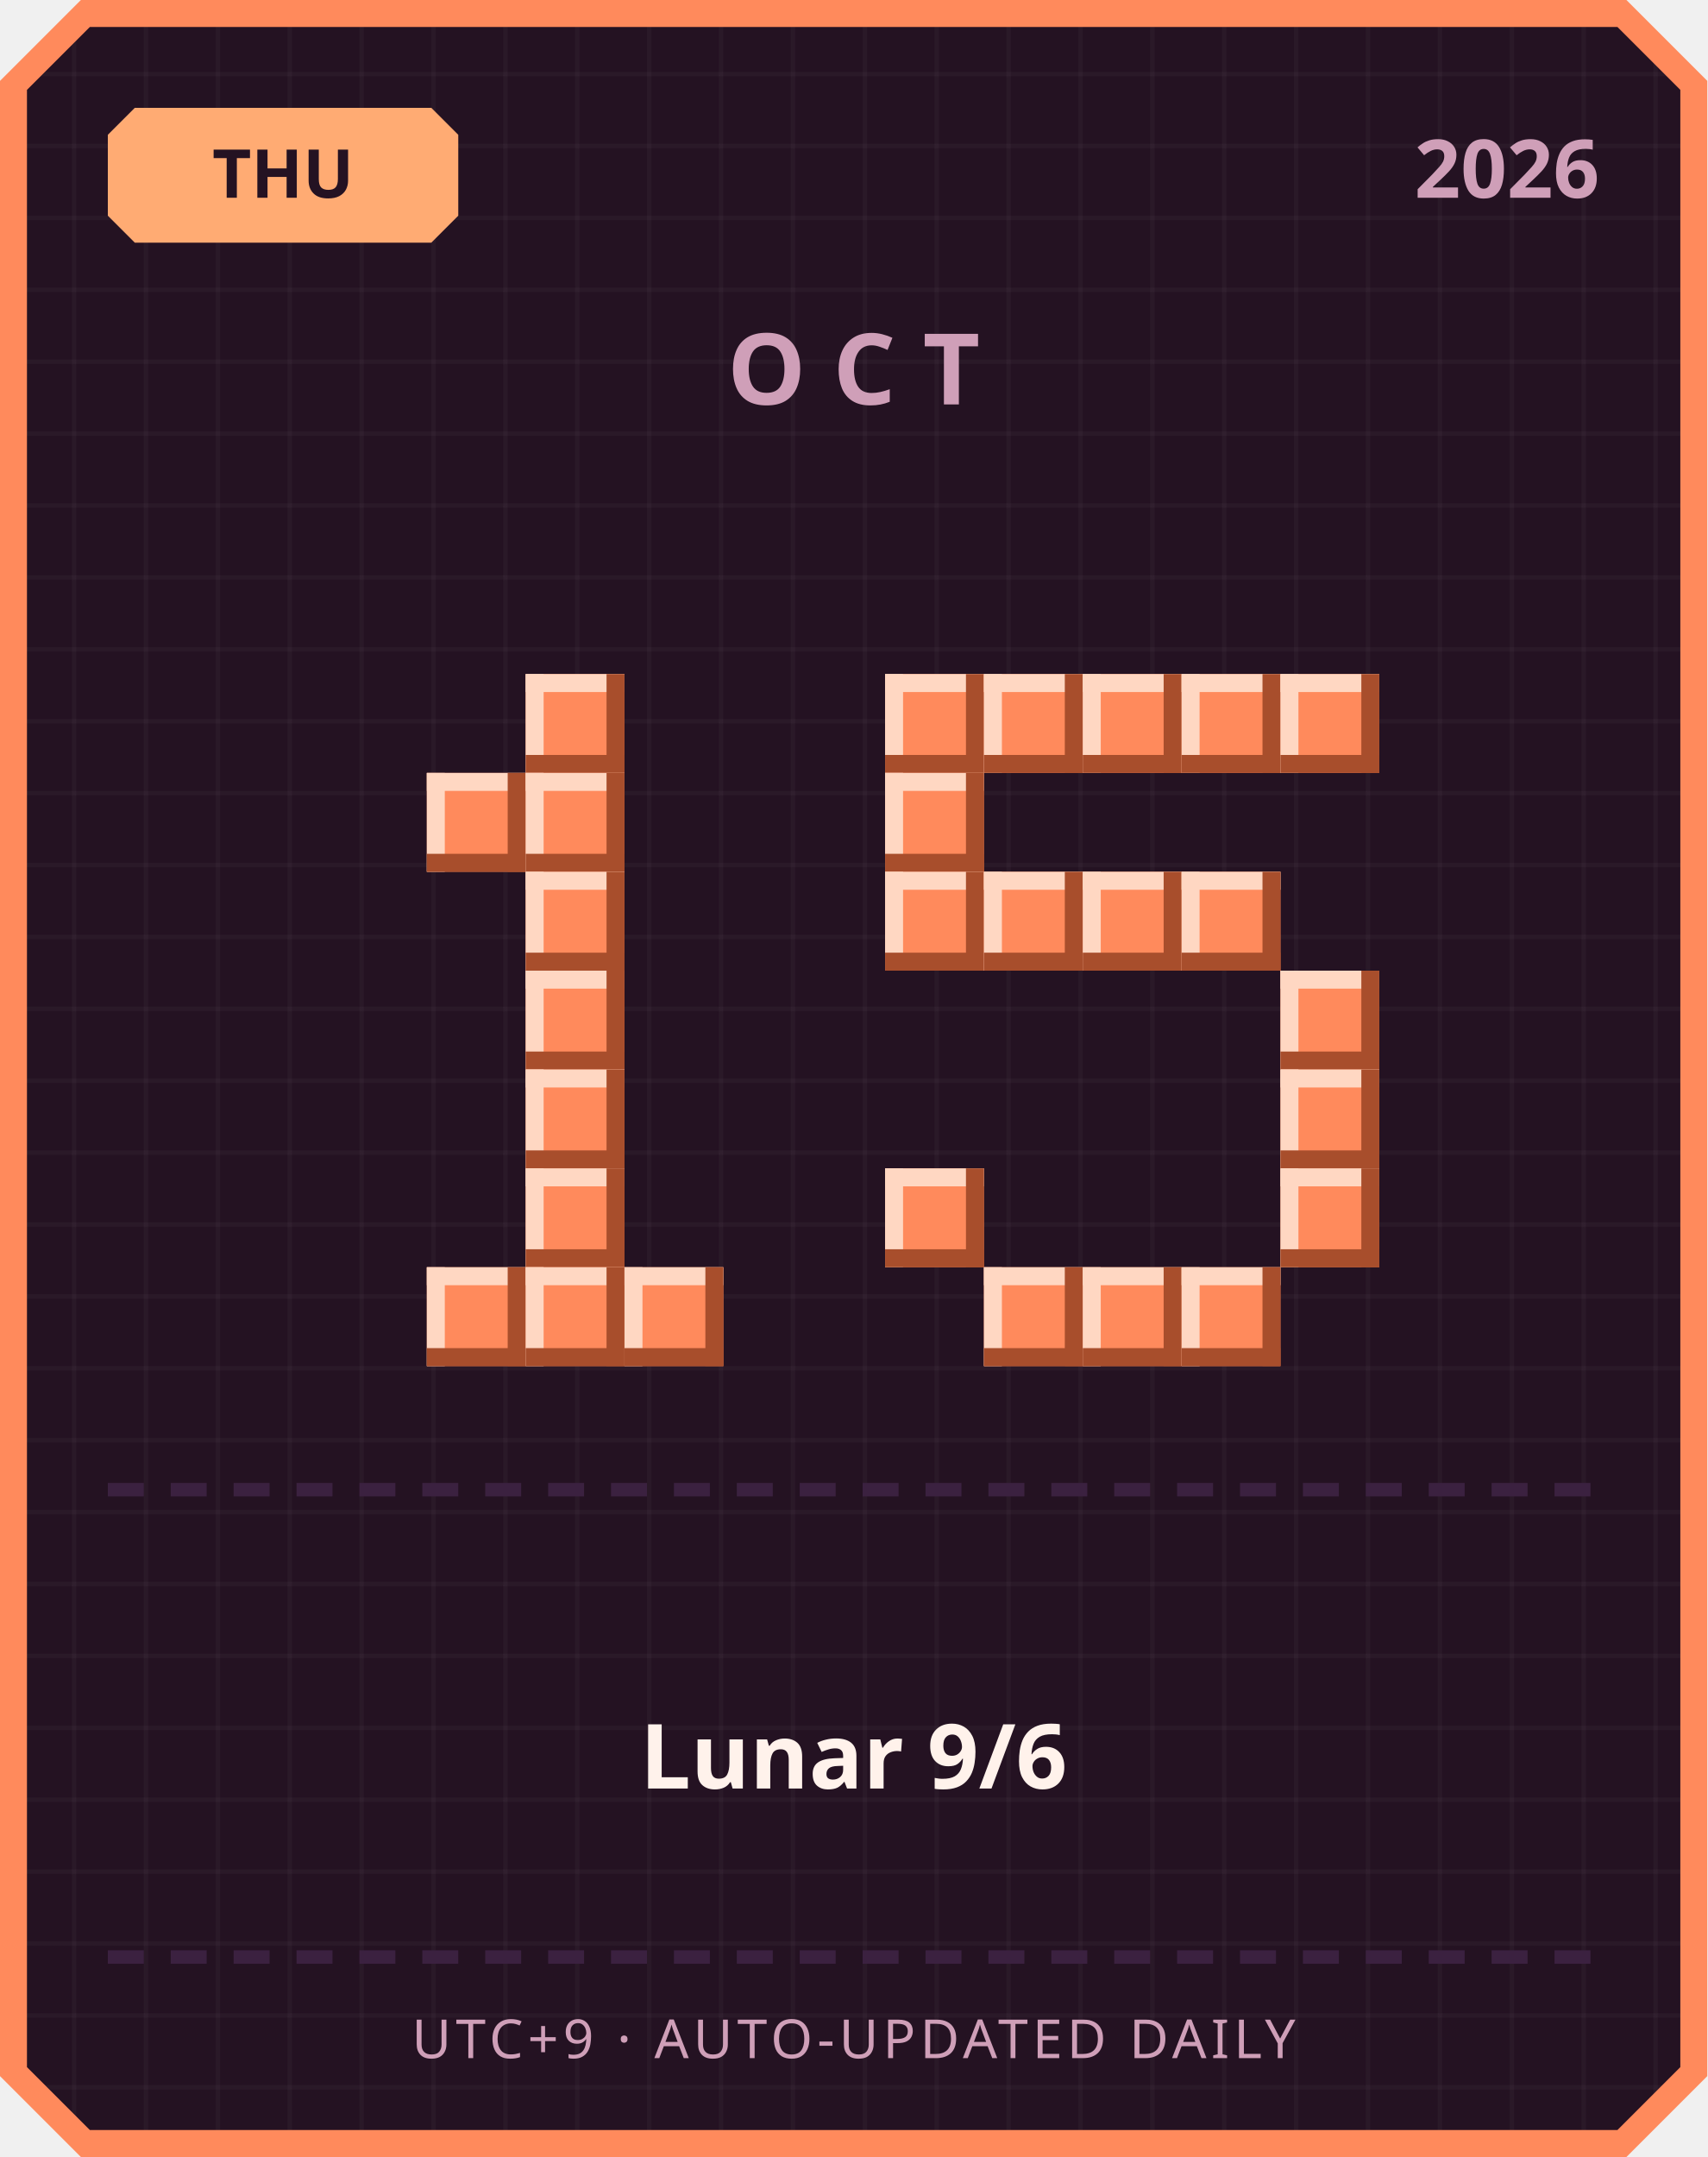
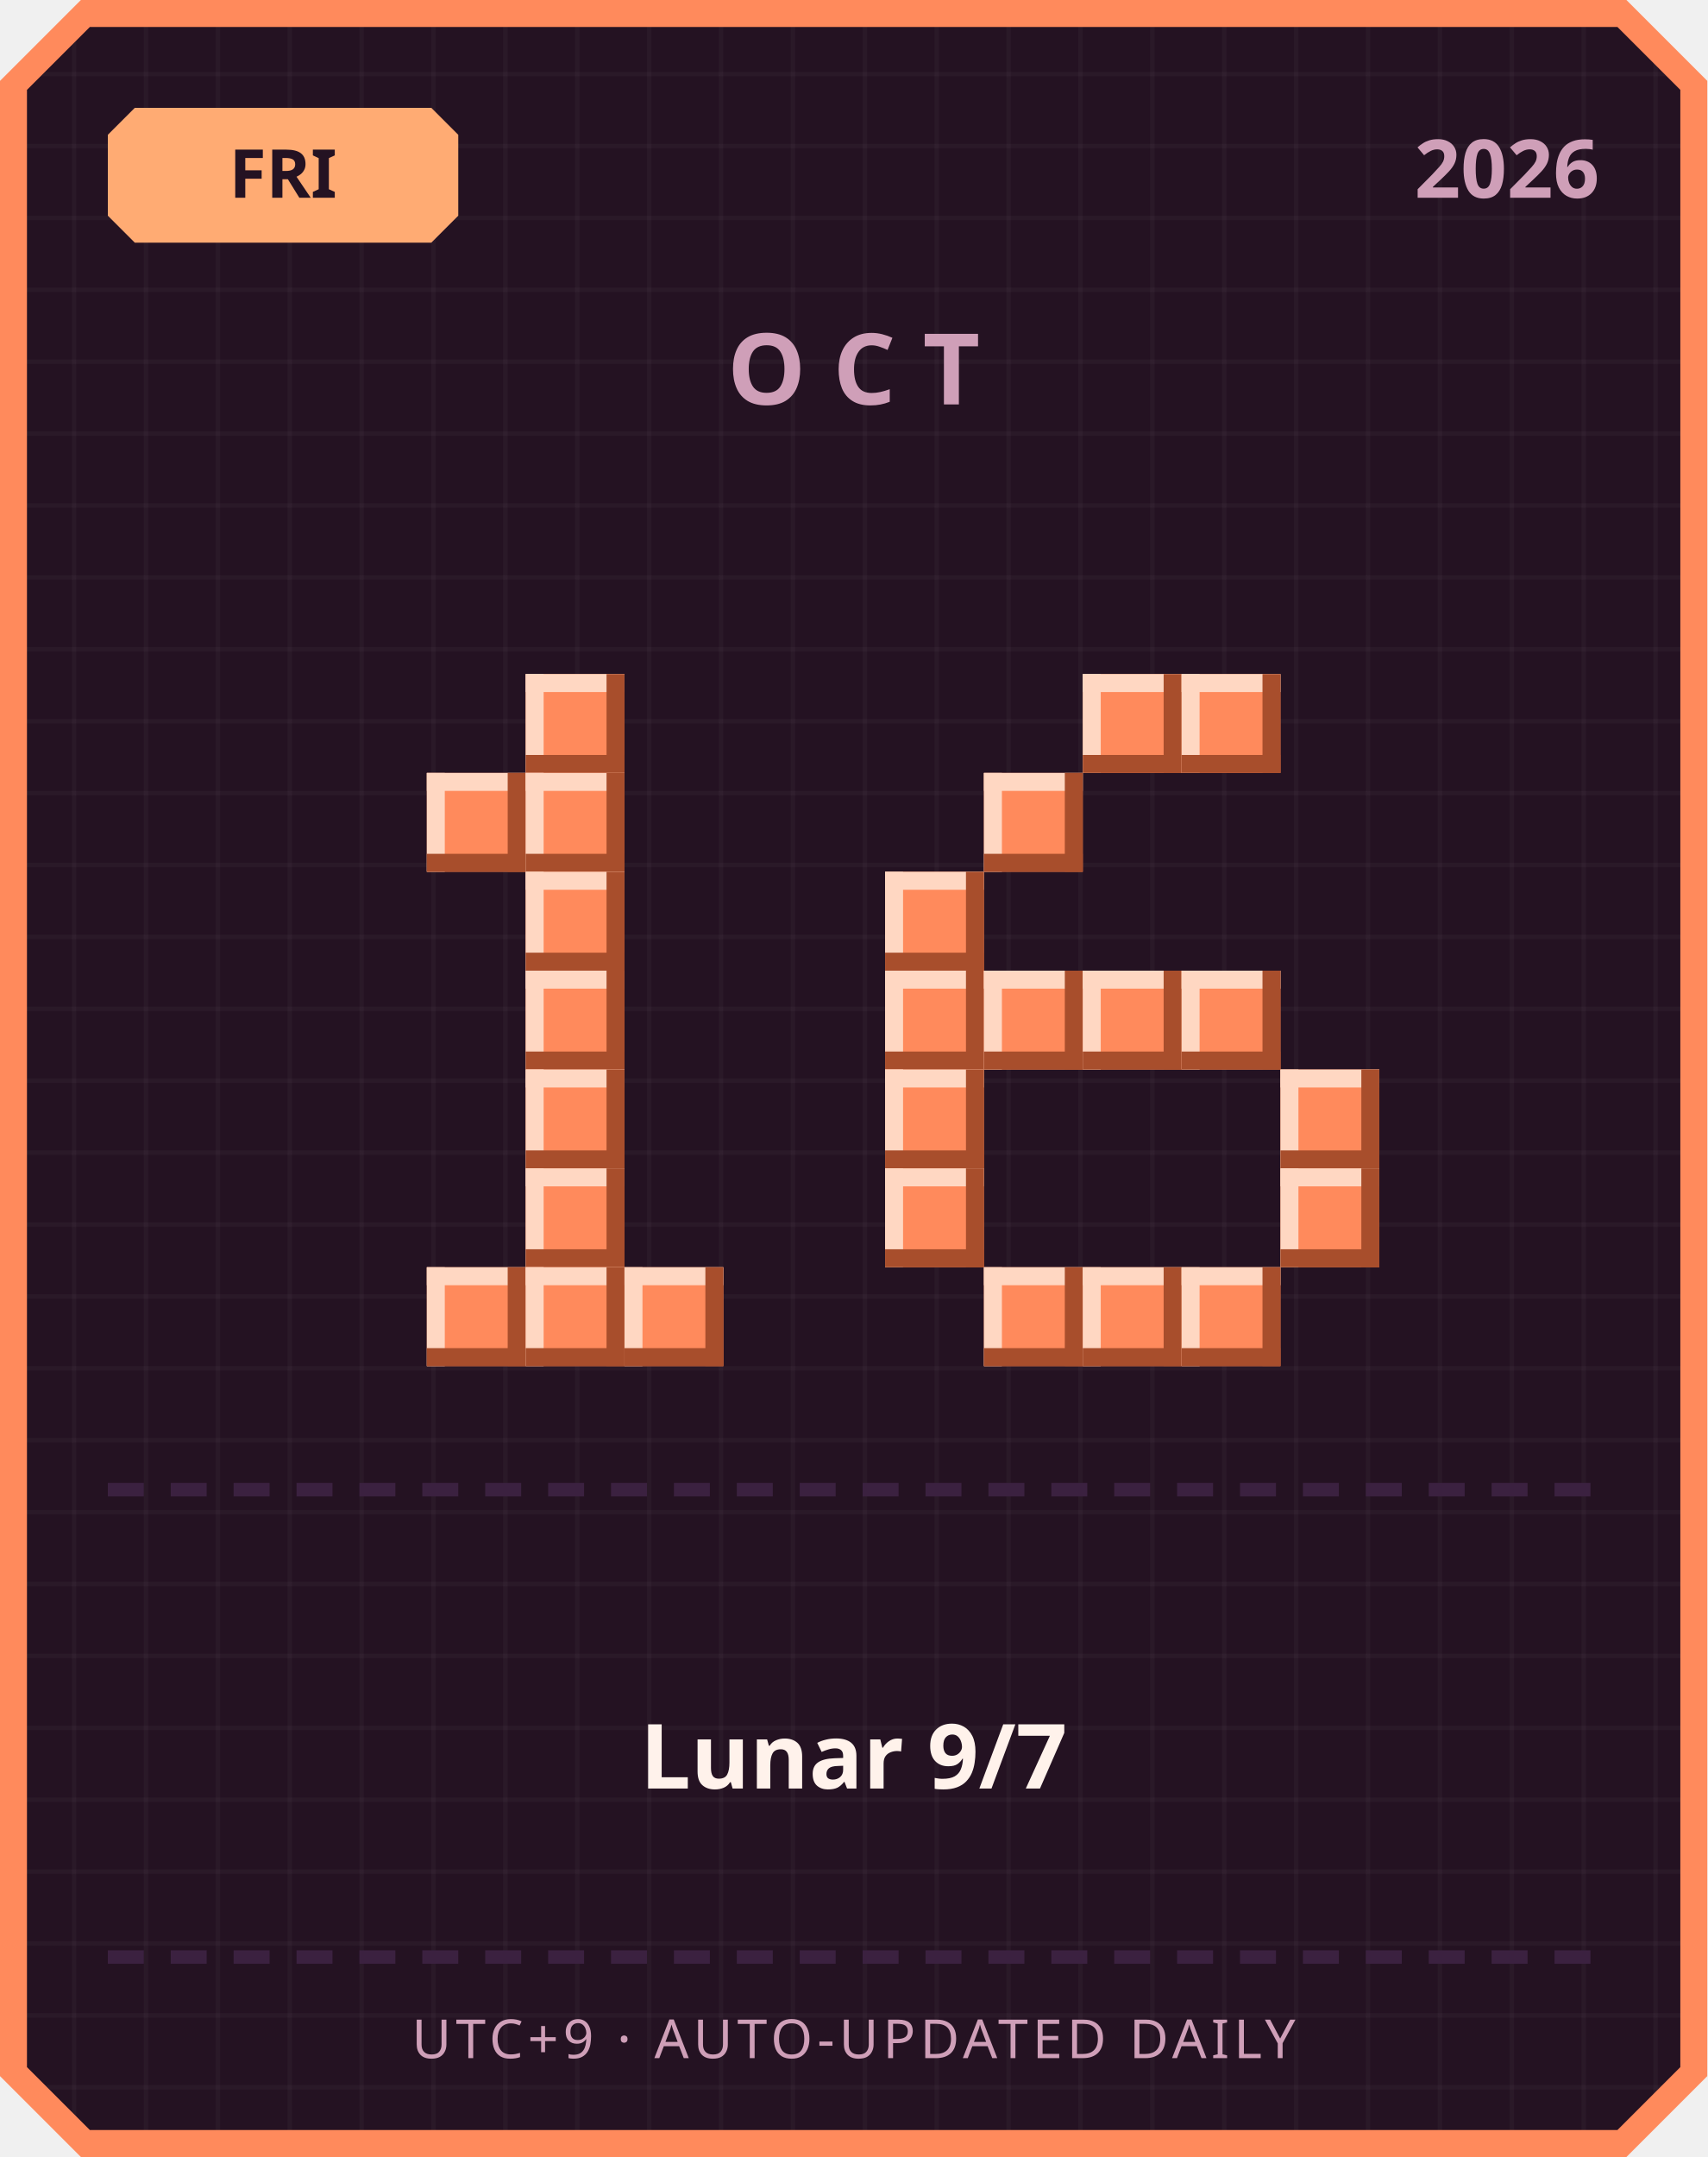
<svg xmlns="http://www.w3.org/2000/svg" width="380" height="480" viewBox="0 0 380 480">
  <defs>
    <pattern id="grid" width="16" height="16" patternUnits="userSpaceOnUse">
      <rect width="16" height="16" fill="#241222" />
      <rect width="1" height="16" fill="#ffffff" opacity="0.03" />
      <rect width="16" height="1" fill="#ffffff" opacity="0.03" />
    </pattern>
  </defs>
  <path d="M 18,0 L 362,0 L 380,18 L 380,462 L 362,480 L 18,480 L 0,462 L 0,18 Z" fill="#ff8a5c" />
  <path d="M 20,6 L 360,6 L 374,20 L 374,460 L 360,474 L 20,474 L 6,460 L 6,20 Z" fill="url(#grid)" />
  <path d="M 30,24 L 96,24 L 102,30 L 102,48 L 96,54 L 30,54 L 24,48 L 24,30 Z" fill="#ffab73" />
-   <text x="63" y="44" text-anchor="middle" font-family="'Segoe UI', sans-serif" font-size="15" font-weight="700" fill="#241222">THU</text>
+   <text x="63" y="44" text-anchor="middle" font-family="'Segoe UI', sans-serif" font-size="15" font-weight="700" fill="#241222">FRI</text>
  <text x="356" y="44" text-anchor="end" font-family="'Segoe UI', sans-serif" font-size="18" font-weight="700" fill="#cf9fb8">2026</text>
  <text x="190" y="90" text-anchor="middle" font-family="'Segoe UI', sans-serif" font-size="22" font-weight="700" letter-spacing="6" fill="#cf9fb8">OCT</text>
  <rect x="117" y="150" width="22" height="22" fill="#ff8a5c" />
  <rect x="117" y="150" width="22" height="4" fill="#ffd7c2" />
  <rect x="117" y="150" width="4" height="22" fill="#ffd7c2" />
  <rect x="117" y="168" width="22" height="4" fill="#a84e2c" />
  <rect x="135" y="150" width="4" height="22" fill="#a84e2c" />
  <rect x="95" y="172" width="22" height="22" fill="#ff8a5c" />
  <rect x="95" y="172" width="22" height="4" fill="#ffd7c2" />
  <rect x="95" y="172" width="4" height="22" fill="#ffd7c2" />
  <rect x="95" y="190" width="22" height="4" fill="#a84e2c" />
  <rect x="113" y="172" width="4" height="22" fill="#a84e2c" />
  <rect x="117" y="172" width="22" height="22" fill="#ff8a5c" />
  <rect x="117" y="172" width="22" height="4" fill="#ffd7c2" />
  <rect x="117" y="172" width="4" height="22" fill="#ffd7c2" />
  <rect x="117" y="190" width="22" height="4" fill="#a84e2c" />
  <rect x="135" y="172" width="4" height="22" fill="#a84e2c" />
  <rect x="117" y="194" width="22" height="22" fill="#ff8a5c" />
  <rect x="117" y="194" width="22" height="4" fill="#ffd7c2" />
  <rect x="117" y="194" width="4" height="22" fill="#ffd7c2" />
  <rect x="117" y="212" width="22" height="4" fill="#a84e2c" />
  <rect x="135" y="194" width="4" height="22" fill="#a84e2c" />
  <rect x="117" y="216" width="22" height="22" fill="#ff8a5c" />
  <rect x="117" y="216" width="22" height="4" fill="#ffd7c2" />
  <rect x="117" y="216" width="4" height="22" fill="#ffd7c2" />
  <rect x="117" y="234" width="22" height="4" fill="#a84e2c" />
  <rect x="135" y="216" width="4" height="22" fill="#a84e2c" />
  <rect x="117" y="238" width="22" height="22" fill="#ff8a5c" />
  <rect x="117" y="238" width="22" height="4" fill="#ffd7c2" />
  <rect x="117" y="238" width="4" height="22" fill="#ffd7c2" />
  <rect x="117" y="256" width="22" height="4" fill="#a84e2c" />
  <rect x="135" y="238" width="4" height="22" fill="#a84e2c" />
  <rect x="117" y="260" width="22" height="22" fill="#ff8a5c" />
  <rect x="117" y="260" width="22" height="4" fill="#ffd7c2" />
  <rect x="117" y="260" width="4" height="22" fill="#ffd7c2" />
  <rect x="117" y="278" width="22" height="4" fill="#a84e2c" />
  <rect x="135" y="260" width="4" height="22" fill="#a84e2c" />
  <rect x="95" y="282" width="22" height="22" fill="#ff8a5c" />
  <rect x="95" y="282" width="22" height="4" fill="#ffd7c2" />
  <rect x="95" y="282" width="4" height="22" fill="#ffd7c2" />
  <rect x="95" y="300" width="22" height="4" fill="#a84e2c" />
  <rect x="113" y="282" width="4" height="22" fill="#a84e2c" />
  <rect x="117" y="282" width="22" height="22" fill="#ff8a5c" />
  <rect x="117" y="282" width="22" height="4" fill="#ffd7c2" />
  <rect x="117" y="282" width="4" height="22" fill="#ffd7c2" />
  <rect x="117" y="300" width="22" height="4" fill="#a84e2c" />
  <rect x="135" y="282" width="4" height="22" fill="#a84e2c" />
  <rect x="139" y="282" width="22" height="22" fill="#ff8a5c" />
  <rect x="139" y="282" width="22" height="4" fill="#ffd7c2" />
  <rect x="139" y="282" width="4" height="22" fill="#ffd7c2" />
  <rect x="139" y="300" width="22" height="4" fill="#a84e2c" />
  <rect x="157" y="282" width="4" height="22" fill="#a84e2c" />
-   <rect x="197" y="150" width="22" height="22" fill="#ff8a5c" />
-   <rect x="197" y="150" width="22" height="4" fill="#ffd7c2" />
-   <rect x="197" y="150" width="4" height="22" fill="#ffd7c2" />
-   <rect x="197" y="168" width="22" height="4" fill="#a84e2c" />
-   <rect x="215" y="150" width="4" height="22" fill="#a84e2c" />
-   <rect x="219" y="150" width="22" height="22" fill="#ff8a5c" />
-   <rect x="219" y="150" width="22" height="4" fill="#ffd7c2" />
-   <rect x="219" y="150" width="4" height="22" fill="#ffd7c2" />
-   <rect x="219" y="168" width="22" height="4" fill="#a84e2c" />
-   <rect x="237" y="150" width="4" height="22" fill="#a84e2c" />
  <rect x="241" y="150" width="22" height="22" fill="#ff8a5c" />
  <rect x="241" y="150" width="22" height="4" fill="#ffd7c2" />
  <rect x="241" y="150" width="4" height="22" fill="#ffd7c2" />
  <rect x="241" y="168" width="22" height="4" fill="#a84e2c" />
  <rect x="259" y="150" width="4" height="22" fill="#a84e2c" />
  <rect x="263" y="150" width="22" height="22" fill="#ff8a5c" />
  <rect x="263" y="150" width="22" height="4" fill="#ffd7c2" />
  <rect x="263" y="150" width="4" height="22" fill="#ffd7c2" />
  <rect x="263" y="168" width="22" height="4" fill="#a84e2c" />
  <rect x="281" y="150" width="4" height="22" fill="#a84e2c" />
-   <rect x="285" y="150" width="22" height="22" fill="#ff8a5c" />
-   <rect x="285" y="150" width="22" height="4" fill="#ffd7c2" />
-   <rect x="285" y="150" width="4" height="22" fill="#ffd7c2" />
-   <rect x="285" y="168" width="22" height="4" fill="#a84e2c" />
-   <rect x="303" y="150" width="4" height="22" fill="#a84e2c" />
-   <rect x="197" y="172" width="22" height="22" fill="#ff8a5c" />
-   <rect x="197" y="172" width="22" height="4" fill="#ffd7c2" />
-   <rect x="197" y="172" width="4" height="22" fill="#ffd7c2" />
-   <rect x="197" y="190" width="22" height="4" fill="#a84e2c" />
-   <rect x="215" y="172" width="4" height="22" fill="#a84e2c" />
+   <rect x="219" y="172" width="22" height="22" fill="#ff8a5c" />
+   <rect x="219" y="172" width="22" height="4" fill="#ffd7c2" />
+   <rect x="219" y="172" width="4" height="22" fill="#ffd7c2" />
+   <rect x="219" y="190" width="22" height="4" fill="#a84e2c" />
+   <rect x="237" y="172" width="4" height="22" fill="#a84e2c" />
  <rect x="197" y="194" width="22" height="22" fill="#ff8a5c" />
  <rect x="197" y="194" width="22" height="4" fill="#ffd7c2" />
  <rect x="197" y="194" width="4" height="22" fill="#ffd7c2" />
  <rect x="197" y="212" width="22" height="4" fill="#a84e2c" />
  <rect x="215" y="194" width="4" height="22" fill="#a84e2c" />
-   <rect x="219" y="194" width="22" height="22" fill="#ff8a5c" />
-   <rect x="219" y="194" width="22" height="4" fill="#ffd7c2" />
-   <rect x="219" y="194" width="4" height="22" fill="#ffd7c2" />
-   <rect x="219" y="212" width="22" height="4" fill="#a84e2c" />
-   <rect x="237" y="194" width="4" height="22" fill="#a84e2c" />
-   <rect x="241" y="194" width="22" height="22" fill="#ff8a5c" />
-   <rect x="241" y="194" width="22" height="4" fill="#ffd7c2" />
-   <rect x="241" y="194" width="4" height="22" fill="#ffd7c2" />
-   <rect x="241" y="212" width="22" height="4" fill="#a84e2c" />
-   <rect x="259" y="194" width="4" height="22" fill="#a84e2c" />
-   <rect x="263" y="194" width="22" height="22" fill="#ff8a5c" />
-   <rect x="263" y="194" width="22" height="4" fill="#ffd7c2" />
-   <rect x="263" y="194" width="4" height="22" fill="#ffd7c2" />
-   <rect x="263" y="212" width="22" height="4" fill="#a84e2c" />
-   <rect x="281" y="194" width="4" height="22" fill="#a84e2c" />
-   <rect x="285" y="216" width="22" height="22" fill="#ff8a5c" />
-   <rect x="285" y="216" width="22" height="4" fill="#ffd7c2" />
-   <rect x="285" y="216" width="4" height="22" fill="#ffd7c2" />
-   <rect x="285" y="234" width="22" height="4" fill="#a84e2c" />
-   <rect x="303" y="216" width="4" height="22" fill="#a84e2c" />
+   <rect x="197" y="216" width="22" height="22" fill="#ff8a5c" />
+   <rect x="197" y="216" width="22" height="4" fill="#ffd7c2" />
+   <rect x="197" y="216" width="4" height="22" fill="#ffd7c2" />
+   <rect x="197" y="234" width="22" height="4" fill="#a84e2c" />
+   <rect x="215" y="216" width="4" height="22" fill="#a84e2c" />
+   <rect x="219" y="216" width="22" height="22" fill="#ff8a5c" />
+   <rect x="219" y="216" width="22" height="4" fill="#ffd7c2" />
+   <rect x="219" y="216" width="4" height="22" fill="#ffd7c2" />
+   <rect x="219" y="234" width="22" height="4" fill="#a84e2c" />
+   <rect x="237" y="216" width="4" height="22" fill="#a84e2c" />
+   <rect x="241" y="216" width="22" height="22" fill="#ff8a5c" />
+   <rect x="241" y="216" width="22" height="4" fill="#ffd7c2" />
+   <rect x="241" y="216" width="4" height="22" fill="#ffd7c2" />
+   <rect x="241" y="234" width="22" height="4" fill="#a84e2c" />
+   <rect x="259" y="216" width="4" height="22" fill="#a84e2c" />
+   <rect x="263" y="216" width="22" height="22" fill="#ff8a5c" />
+   <rect x="263" y="216" width="22" height="4" fill="#ffd7c2" />
+   <rect x="263" y="216" width="4" height="22" fill="#ffd7c2" />
+   <rect x="263" y="234" width="22" height="4" fill="#a84e2c" />
+   <rect x="281" y="216" width="4" height="22" fill="#a84e2c" />
+   <rect x="197" y="238" width="22" height="22" fill="#ff8a5c" />
+   <rect x="197" y="238" width="22" height="4" fill="#ffd7c2" />
+   <rect x="197" y="238" width="4" height="22" fill="#ffd7c2" />
+   <rect x="197" y="256" width="22" height="4" fill="#a84e2c" />
+   <rect x="215" y="238" width="4" height="22" fill="#a84e2c" />
  <rect x="285" y="238" width="22" height="22" fill="#ff8a5c" />
  <rect x="285" y="238" width="22" height="4" fill="#ffd7c2" />
  <rect x="285" y="238" width="4" height="22" fill="#ffd7c2" />
  <rect x="285" y="256" width="22" height="4" fill="#a84e2c" />
  <rect x="303" y="238" width="4" height="22" fill="#a84e2c" />
  <rect x="197" y="260" width="22" height="22" fill="#ff8a5c" />
  <rect x="197" y="260" width="22" height="4" fill="#ffd7c2" />
  <rect x="197" y="260" width="4" height="22" fill="#ffd7c2" />
  <rect x="197" y="278" width="22" height="4" fill="#a84e2c" />
  <rect x="215" y="260" width="4" height="22" fill="#a84e2c" />
  <rect x="285" y="260" width="22" height="22" fill="#ff8a5c" />
  <rect x="285" y="260" width="22" height="4" fill="#ffd7c2" />
  <rect x="285" y="260" width="4" height="22" fill="#ffd7c2" />
  <rect x="285" y="278" width="22" height="4" fill="#a84e2c" />
  <rect x="303" y="260" width="4" height="22" fill="#a84e2c" />
  <rect x="219" y="282" width="22" height="22" fill="#ff8a5c" />
  <rect x="219" y="282" width="22" height="4" fill="#ffd7c2" />
  <rect x="219" y="282" width="4" height="22" fill="#ffd7c2" />
  <rect x="219" y="300" width="22" height="4" fill="#a84e2c" />
  <rect x="237" y="282" width="4" height="22" fill="#a84e2c" />
  <rect x="241" y="282" width="22" height="22" fill="#ff8a5c" />
  <rect x="241" y="282" width="22" height="4" fill="#ffd7c2" />
  <rect x="241" y="282" width="4" height="22" fill="#ffd7c2" />
  <rect x="241" y="300" width="22" height="4" fill="#a84e2c" />
  <rect x="259" y="282" width="4" height="22" fill="#a84e2c" />
  <rect x="263" y="282" width="22" height="22" fill="#ff8a5c" />
  <rect x="263" y="282" width="22" height="4" fill="#ffd7c2" />
  <rect x="263" y="282" width="4" height="22" fill="#ffd7c2" />
  <rect x="263" y="300" width="22" height="4" fill="#a84e2c" />
  <rect x="281" y="282" width="4" height="22" fill="#a84e2c" />
  <rect x="24" y="330" width="8" height="3" fill="#3b2140" />
  <rect x="38" y="330" width="8" height="3" fill="#3b2140" />
  <rect x="52" y="330" width="8" height="3" fill="#3b2140" />
  <rect x="66" y="330" width="8" height="3" fill="#3b2140" />
  <rect x="80" y="330" width="8" height="3" fill="#3b2140" />
  <rect x="94" y="330" width="8" height="3" fill="#3b2140" />
  <rect x="108" y="330" width="8" height="3" fill="#3b2140" />
  <rect x="122" y="330" width="8" height="3" fill="#3b2140" />
  <rect x="136" y="330" width="8" height="3" fill="#3b2140" />
  <rect x="150" y="330" width="8" height="3" fill="#3b2140" />
  <rect x="164" y="330" width="8" height="3" fill="#3b2140" />
  <rect x="178" y="330" width="8" height="3" fill="#3b2140" />
  <rect x="192" y="330" width="8" height="3" fill="#3b2140" />
  <rect x="206" y="330" width="8" height="3" fill="#3b2140" />
  <rect x="220" y="330" width="8" height="3" fill="#3b2140" />
  <rect x="234" y="330" width="8" height="3" fill="#3b2140" />
  <rect x="248" y="330" width="8" height="3" fill="#3b2140" />
  <rect x="262" y="330" width="8" height="3" fill="#3b2140" />
  <rect x="276" y="330" width="8" height="3" fill="#3b2140" />
  <rect x="290" y="330" width="8" height="3" fill="#3b2140" />
  <rect x="304" y="330" width="8" height="3" fill="#3b2140" />
  <rect x="318" y="330" width="8" height="3" fill="#3b2140" />
  <rect x="332" y="330" width="8" height="3" fill="#3b2140" />
  <rect x="346" y="330" width="8" height="3" fill="#3b2140" />
-   <text x="190" y="398" text-anchor="middle" font-family="'Segoe UI', 'Microsoft JhengHei', sans-serif" font-size="20" font-weight="700" fill="#fff2eb">Lunar 9/6</text>
+   <text x="190" y="398" text-anchor="middle" font-family="'Segoe UI', 'Microsoft JhengHei', sans-serif" font-size="20" font-weight="700" fill="#fff2eb">Lunar 9/7</text>
  <rect x="24" y="434" width="8" height="3" fill="#3b2140" />
  <rect x="38" y="434" width="8" height="3" fill="#3b2140" />
  <rect x="52" y="434" width="8" height="3" fill="#3b2140" />
  <rect x="66" y="434" width="8" height="3" fill="#3b2140" />
  <rect x="80" y="434" width="8" height="3" fill="#3b2140" />
  <rect x="94" y="434" width="8" height="3" fill="#3b2140" />
  <rect x="108" y="434" width="8" height="3" fill="#3b2140" />
  <rect x="122" y="434" width="8" height="3" fill="#3b2140" />
  <rect x="136" y="434" width="8" height="3" fill="#3b2140" />
  <rect x="150" y="434" width="8" height="3" fill="#3b2140" />
  <rect x="164" y="434" width="8" height="3" fill="#3b2140" />
  <rect x="178" y="434" width="8" height="3" fill="#3b2140" />
  <rect x="192" y="434" width="8" height="3" fill="#3b2140" />
  <rect x="206" y="434" width="8" height="3" fill="#3b2140" />
  <rect x="220" y="434" width="8" height="3" fill="#3b2140" />
  <rect x="234" y="434" width="8" height="3" fill="#3b2140" />
  <rect x="248" y="434" width="8" height="3" fill="#3b2140" />
  <rect x="262" y="434" width="8" height="3" fill="#3b2140" />
  <rect x="276" y="434" width="8" height="3" fill="#3b2140" />
  <rect x="290" y="434" width="8" height="3" fill="#3b2140" />
  <rect x="304" y="434" width="8" height="3" fill="#3b2140" />
  <rect x="318" y="434" width="8" height="3" fill="#3b2140" />
  <rect x="332" y="434" width="8" height="3" fill="#3b2140" />
  <rect x="346" y="434" width="8" height="3" fill="#3b2140" />
  <text x="190" y="458" text-anchor="middle" font-family="'Segoe UI', sans-serif" font-size="12" letter-spacing="1" fill="#cf9fb8">UTC+9 · AUTO-UPDATED DAILY</text>
</svg>
